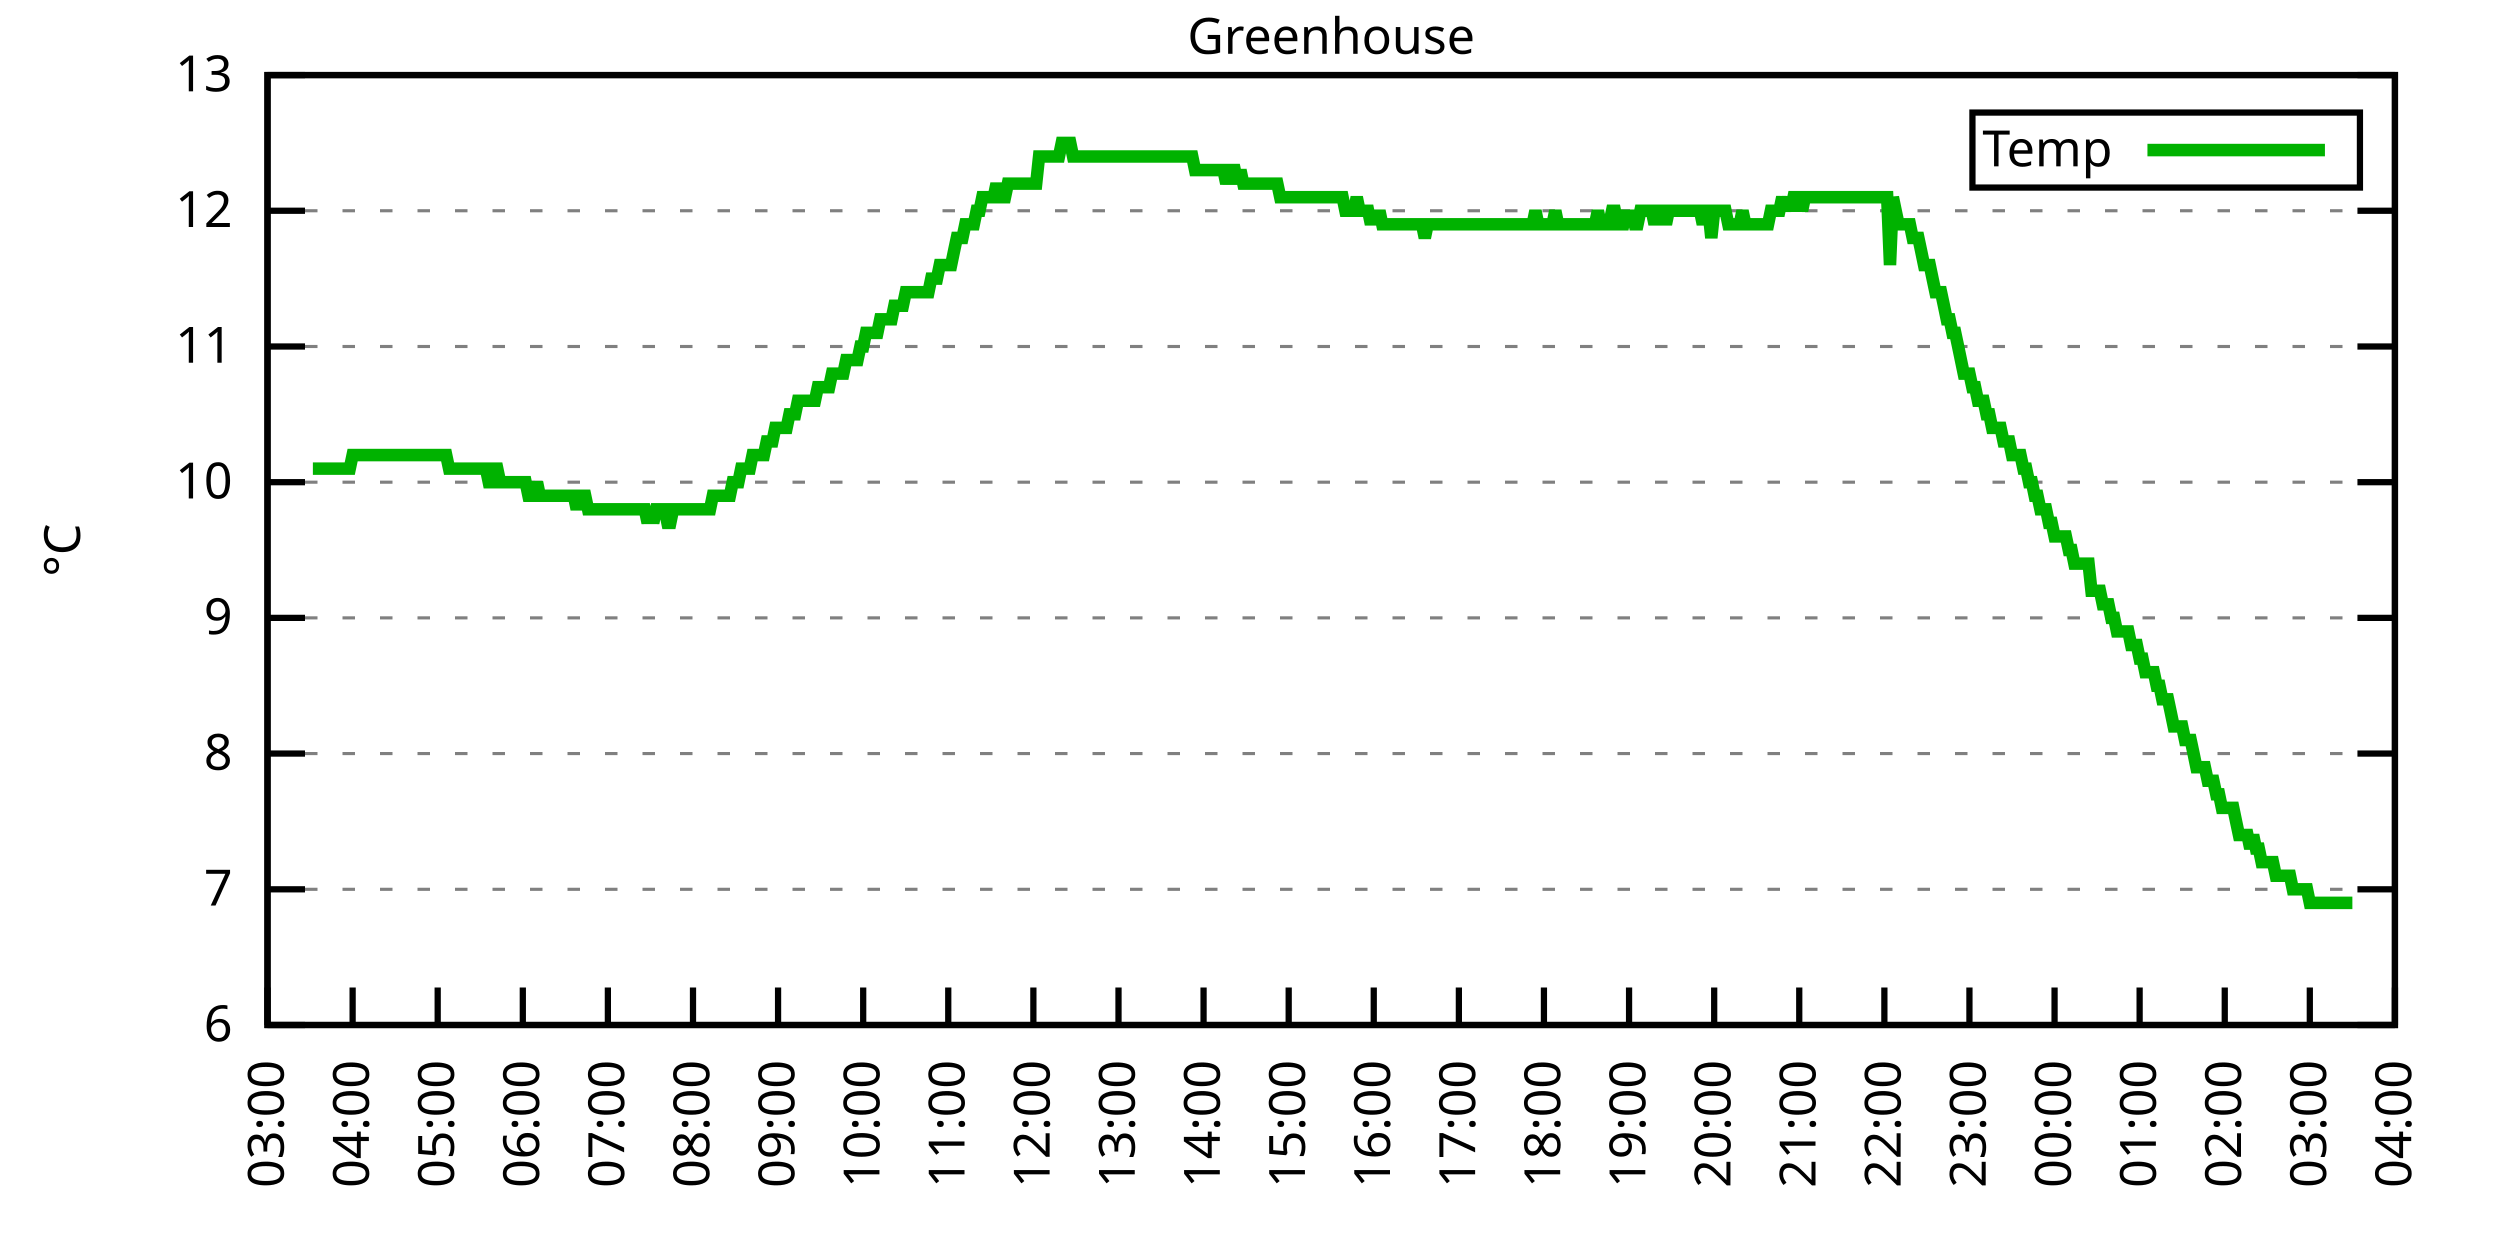
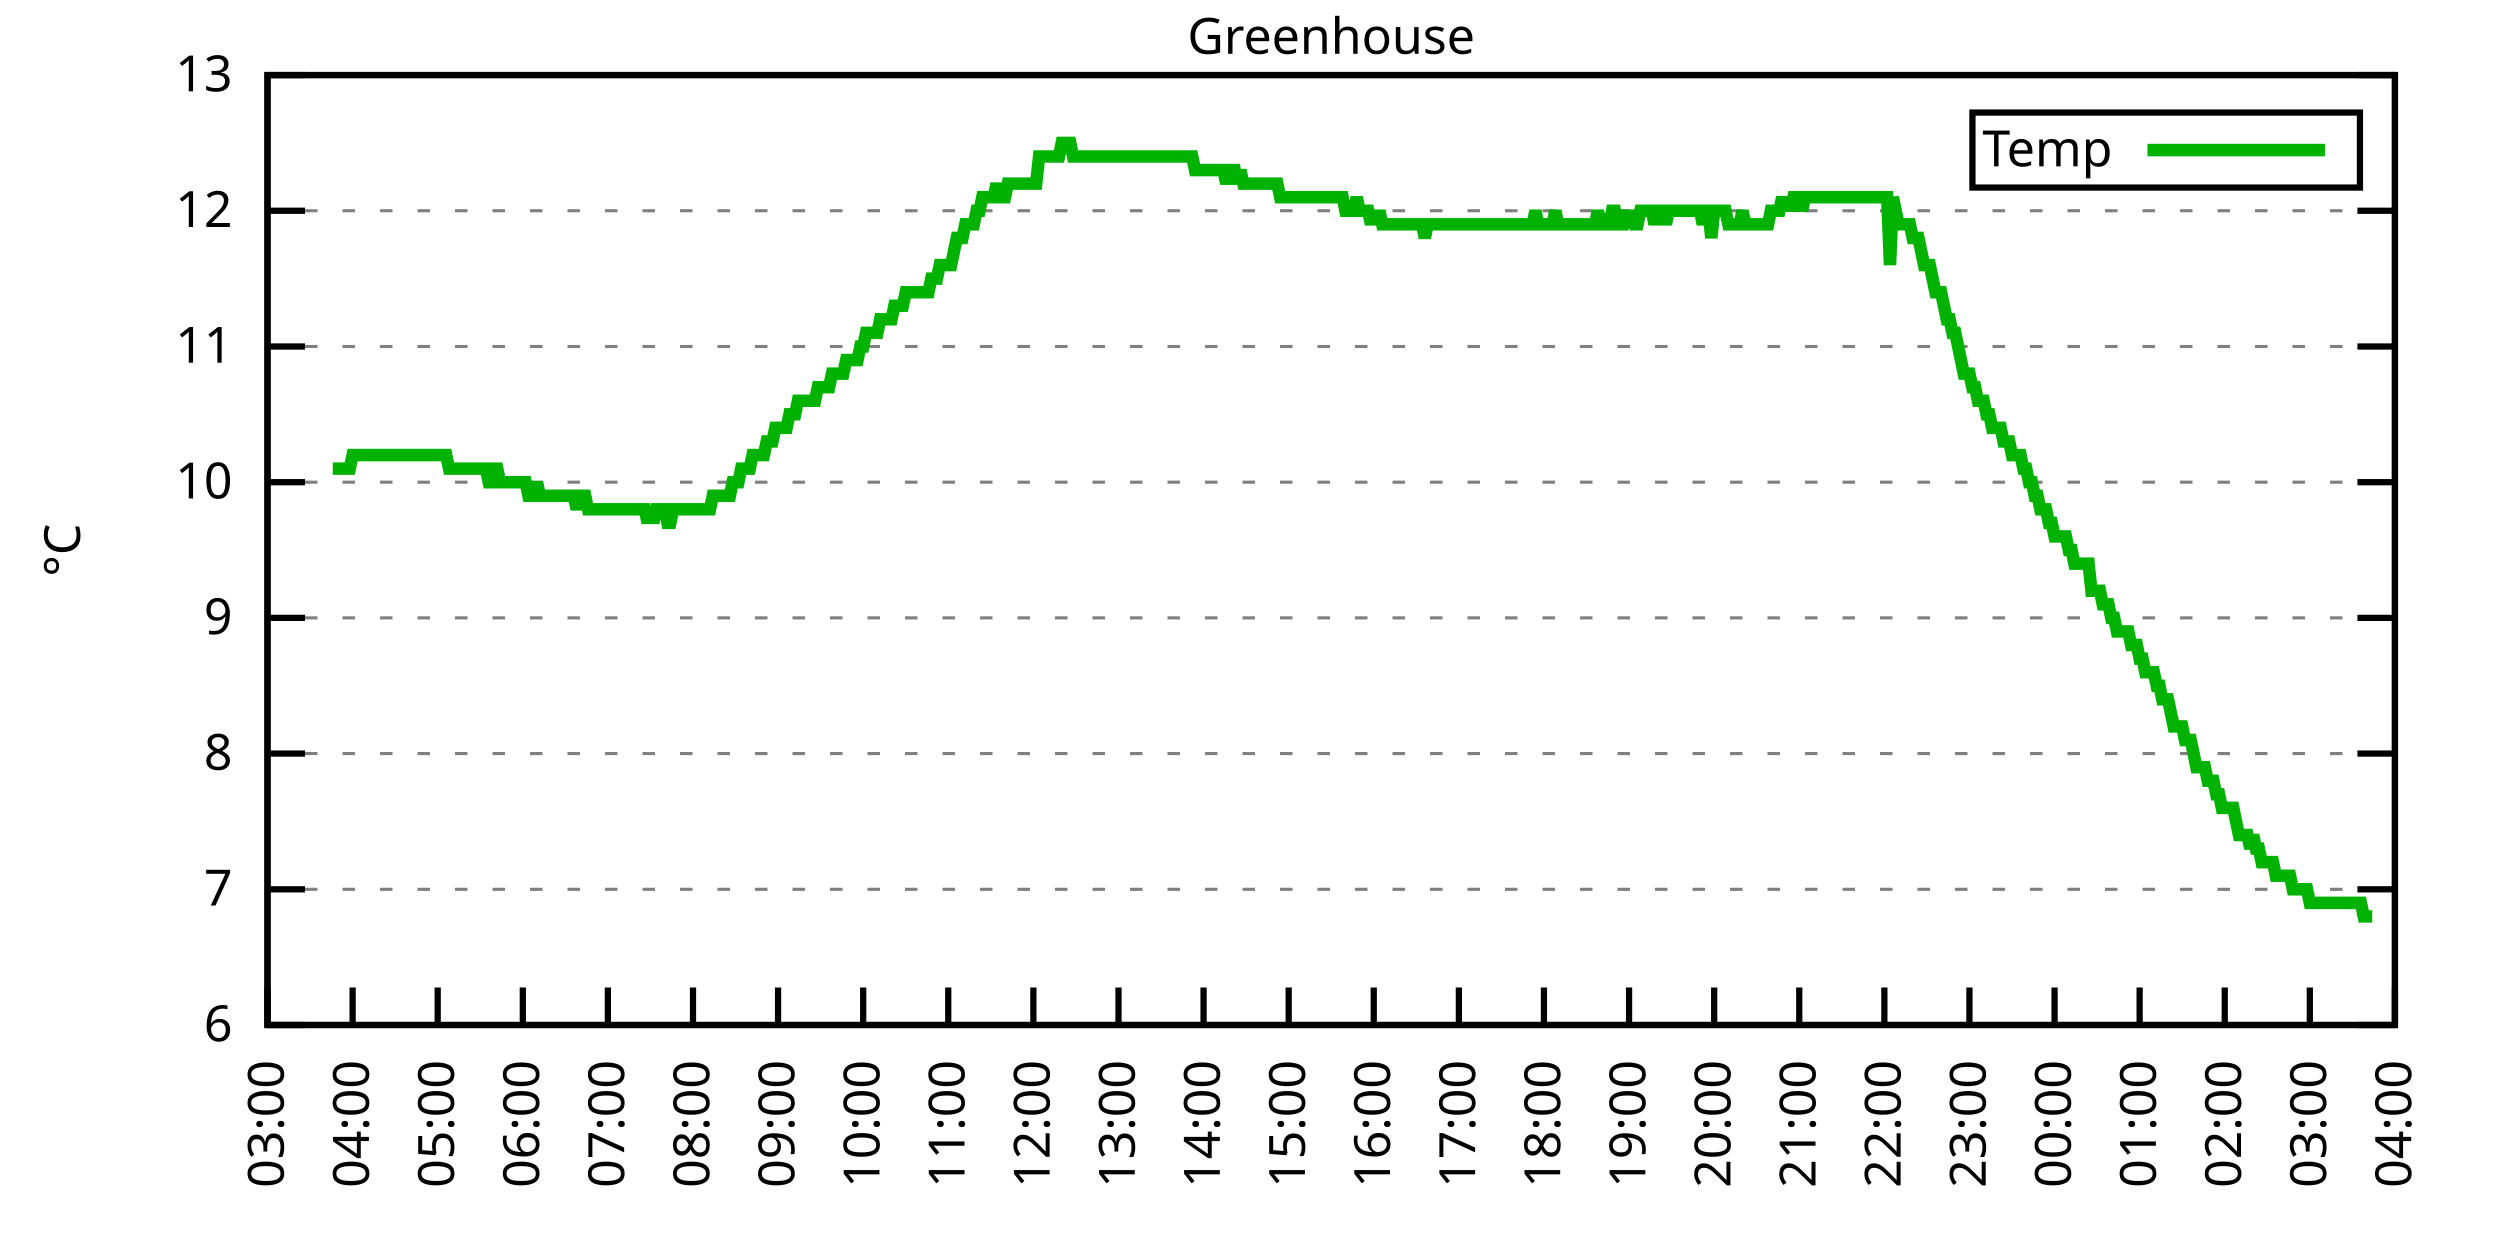
<svg xmlns="http://www.w3.org/2000/svg" xmlns:xlink="http://www.w3.org/1999/xlink" width="400" height="200" viewBox="0 0 400 200">
  <g id="gnuplot_canvas">
    <rect x="0" y="0" width="400" height="200" fill="none" />
    <defs>
      <circle id="gpDot" r="0.5" stroke-width="0.5" stroke="currentColor" />
      <path id="gpPt0" stroke-width="0.333" stroke="currentColor" d="M-1,0 h2 M0,-1 v2" />
      <path id="gpPt1" stroke-width="0.333" stroke="currentColor" d="M-1,-1 L1,1 M1,-1 L-1,1" />
      <path id="gpPt2" stroke-width="0.333" stroke="currentColor" d="M-1,0 L1,0 M0,-1 L0,1 M-1,-1 L1,1 M-1,1 L1,-1" />
      <rect id="gpPt3" stroke-width="0.333" stroke="currentColor" x="-1" y="-1" width="2" height="2" />
      <rect id="gpPt4" stroke-width="0.333" stroke="currentColor" fill="currentColor" x="-1" y="-1" width="2" height="2" />
      <circle id="gpPt5" stroke-width="0.333" stroke="currentColor" cx="0" cy="0" r="1" />
      <use xlink:href="#gpPt5" id="gpPt6" fill="currentColor" stroke="none" />
      <path id="gpPt7" stroke-width="0.333" stroke="currentColor" d="M0,-1.33 L-1.33,0.67 L1.33,0.67 z" />
      <use xlink:href="#gpPt7" id="gpPt8" fill="currentColor" stroke="none" />
      <use xlink:href="#gpPt7" id="gpPt9" stroke="currentColor" transform="rotate(180)" />
      <use xlink:href="#gpPt9" id="gpPt10" fill="currentColor" stroke="none" />
      <use xlink:href="#gpPt3" id="gpPt11" stroke="currentColor" transform="rotate(45)" />
      <use xlink:href="#gpPt11" id="gpPt12" fill="currentColor" stroke="none" />
      <path id="gpPt13" stroke-width="0.333" stroke="currentColor" d="M0,1.330 L1.265,0.411 L0.782,-1.067 L-0.782,-1.076 L-1.265,0.411 z" />
      <use xlink:href="#gpPt13" id="gpPt14" fill="currentColor" stroke="none" />
      <filter id="textbox" filterUnits="objectBoundingBox" x="0" y="0" height="1" width="1">
        <feFlood flood-color="white" flood-opacity="1" result="bgnd" />
        <feComposite in="SourceGraphic" in2="bgnd" operator="atop" />
      </filter>
      <filter id="greybox" filterUnits="objectBoundingBox" x="0" y="0" height="1" width="1">
        <feFlood flood-color="lightgrey" flood-opacity="1" result="grey" />
        <feComposite in="SourceGraphic" in2="grey" operator="atop" />
      </filter>
    </defs>
    <g fill="none" color="white" stroke="currentColor" stroke-width="1.00" stroke-linecap="butt" stroke-linejoin="miter">
</g>
    <g fill="none" color="black" stroke="currentColor" stroke-width="1.00" stroke-linecap="butt" stroke-linejoin="miter">
      <g stroke="none" shape-rendering="crispEdges">
        <polygon fill="rgb(255, 255, 255)" points="42.80,164.00 383.18,164.00 383.18,12.02 42.80,12.02 " />
      </g>
    </g>
    <g fill="none" color="black" stroke="currentColor" stroke-width="1.00" stroke-linecap="butt" stroke-linejoin="miter">
</g>
    <g fill="none" color="black" stroke="black" stroke-width="0.50" stroke-linecap="butt" stroke-linejoin="miter">
</g>
    <g fill="none" color="gray" stroke="currentColor" stroke-width="0.50" stroke-linecap="butt" stroke-linejoin="miter">
      <path stroke="gray" stroke-dasharray="2,4" class="gridline" d="M42.80,164.00 L383.19,164.00  " />
    </g>
    <g fill="none" color="gray" stroke="gray" stroke-width="1.00" stroke-linecap="butt" stroke-linejoin="miter">
</g>
    <g fill="none" color="black" stroke="currentColor" stroke-width="1.00" stroke-linecap="butt" stroke-linejoin="miter">
      <path stroke="black" d="M42.80,164.00 L48.80,164.00 M383.19,164.00 L377.19,164.00  " />
      <g transform="translate(37.20,166.60)" stroke="none" fill="black" font-family="Sans" font-size="8.00" text-anchor="end">
        <text>
          <tspan font-family="Sans"> 6</tspan>
        </text>
      </g>
    </g>
    <g fill="none" color="black" stroke="currentColor" stroke-width="1.00" stroke-linecap="butt" stroke-linejoin="miter">
</g>
    <g fill="none" color="black" stroke="black" stroke-width="0.50" stroke-linecap="butt" stroke-linejoin="miter">
</g>
    <g fill="none" color="gray" stroke="currentColor" stroke-width="0.50" stroke-linecap="butt" stroke-linejoin="miter">
      <path stroke="gray" stroke-dasharray="2,4" class="gridline" d="M42.80,142.29 L383.19,142.29  " />
    </g>
    <g fill="none" color="gray" stroke="gray" stroke-width="1.00" stroke-linecap="butt" stroke-linejoin="miter">
</g>
    <g fill="none" color="black" stroke="currentColor" stroke-width="1.00" stroke-linecap="butt" stroke-linejoin="miter">
      <path stroke="black" d="M42.80,142.29 L48.80,142.29 M383.19,142.29 L377.19,142.29  " />
      <g transform="translate(37.20,144.89)" stroke="none" fill="black" font-family="Sans" font-size="8.00" text-anchor="end">
        <text>
          <tspan font-family="Sans"> 7</tspan>
        </text>
      </g>
    </g>
    <g fill="none" color="black" stroke="currentColor" stroke-width="1.00" stroke-linecap="butt" stroke-linejoin="miter">
</g>
    <g fill="none" color="black" stroke="black" stroke-width="0.50" stroke-linecap="butt" stroke-linejoin="miter">
</g>
    <g fill="none" color="gray" stroke="currentColor" stroke-width="0.50" stroke-linecap="butt" stroke-linejoin="miter">
      <path stroke="gray" stroke-dasharray="2,4" class="gridline" d="M42.80,120.57 L383.19,120.57  " />
    </g>
    <g fill="none" color="gray" stroke="gray" stroke-width="1.00" stroke-linecap="butt" stroke-linejoin="miter">
</g>
    <g fill="none" color="black" stroke="currentColor" stroke-width="1.00" stroke-linecap="butt" stroke-linejoin="miter">
      <path stroke="black" d="M42.80,120.57 L48.80,120.57 M383.19,120.57 L377.19,120.57  " />
      <g transform="translate(37.20,123.17)" stroke="none" fill="black" font-family="Sans" font-size="8.00" text-anchor="end">
        <text>
          <tspan font-family="Sans"> 8</tspan>
        </text>
      </g>
    </g>
    <g fill="none" color="black" stroke="currentColor" stroke-width="1.00" stroke-linecap="butt" stroke-linejoin="miter">
</g>
    <g fill="none" color="black" stroke="black" stroke-width="0.50" stroke-linecap="butt" stroke-linejoin="miter">
</g>
    <g fill="none" color="gray" stroke="currentColor" stroke-width="0.50" stroke-linecap="butt" stroke-linejoin="miter">
      <path stroke="gray" stroke-dasharray="2,4" class="gridline" d="M42.80,98.86 L383.19,98.86  " />
    </g>
    <g fill="none" color="gray" stroke="gray" stroke-width="1.00" stroke-linecap="butt" stroke-linejoin="miter">
</g>
    <g fill="none" color="black" stroke="currentColor" stroke-width="1.00" stroke-linecap="butt" stroke-linejoin="miter">
      <path stroke="black" d="M42.80,98.86 L48.80,98.86 M383.19,98.86 L377.19,98.86  " />
      <g transform="translate(37.20,101.46)" stroke="none" fill="black" font-family="Sans" font-size="8.00" text-anchor="end">
        <text>
          <tspan font-family="Sans"> 9</tspan>
        </text>
      </g>
    </g>
    <g fill="none" color="black" stroke="currentColor" stroke-width="1.00" stroke-linecap="butt" stroke-linejoin="miter">
</g>
    <g fill="none" color="black" stroke="black" stroke-width="0.50" stroke-linecap="butt" stroke-linejoin="miter">
</g>
    <g fill="none" color="gray" stroke="currentColor" stroke-width="0.50" stroke-linecap="butt" stroke-linejoin="miter">
      <path stroke="gray" stroke-dasharray="2,4" class="gridline" d="M42.80,77.15 L383.19,77.15  " />
    </g>
    <g fill="none" color="gray" stroke="gray" stroke-width="1.00" stroke-linecap="butt" stroke-linejoin="miter">
</g>
    <g fill="none" color="black" stroke="currentColor" stroke-width="1.00" stroke-linecap="butt" stroke-linejoin="miter">
      <path stroke="black" d="M42.80,77.15 L48.80,77.15 M383.19,77.15 L377.19,77.15  " />
      <g transform="translate(37.20,79.75)" stroke="none" fill="black" font-family="Sans" font-size="8.00" text-anchor="end">
        <text>
          <tspan font-family="Sans"> 10</tspan>
        </text>
      </g>
    </g>
    <g fill="none" color="black" stroke="currentColor" stroke-width="1.00" stroke-linecap="butt" stroke-linejoin="miter">
</g>
    <g fill="none" color="black" stroke="black" stroke-width="0.50" stroke-linecap="butt" stroke-linejoin="miter">
</g>
    <g fill="none" color="gray" stroke="currentColor" stroke-width="0.50" stroke-linecap="butt" stroke-linejoin="miter">
      <path stroke="gray" stroke-dasharray="2,4" class="gridline" d="M42.80,55.44 L383.19,55.44  " />
    </g>
    <g fill="none" color="gray" stroke="gray" stroke-width="1.00" stroke-linecap="butt" stroke-linejoin="miter">
</g>
    <g fill="none" color="black" stroke="currentColor" stroke-width="1.00" stroke-linecap="butt" stroke-linejoin="miter">
      <path stroke="black" d="M42.80,55.44 L48.80,55.44 M383.19,55.44 L377.19,55.44  " />
      <g transform="translate(37.20,58.04)" stroke="none" fill="black" font-family="Sans" font-size="8.00" text-anchor="end">
        <text>
          <tspan font-family="Sans"> 11</tspan>
        </text>
      </g>
    </g>
    <g fill="none" color="black" stroke="currentColor" stroke-width="1.00" stroke-linecap="butt" stroke-linejoin="miter">
</g>
    <g fill="none" color="black" stroke="black" stroke-width="0.50" stroke-linecap="butt" stroke-linejoin="miter">
</g>
    <g fill="none" color="gray" stroke="currentColor" stroke-width="0.50" stroke-linecap="butt" stroke-linejoin="miter">
      <path stroke="gray" stroke-dasharray="2,4" class="gridline" d="M42.80,33.72 L383.19,33.72  " />
    </g>
    <g fill="none" color="gray" stroke="gray" stroke-width="1.00" stroke-linecap="butt" stroke-linejoin="miter">
</g>
    <g fill="none" color="black" stroke="currentColor" stroke-width="1.00" stroke-linecap="butt" stroke-linejoin="miter">
      <path stroke="black" d="M42.80,33.72 L48.80,33.72 M383.19,33.72 L377.19,33.72  " />
      <g transform="translate(37.20,36.32)" stroke="none" fill="black" font-family="Sans" font-size="8.00" text-anchor="end">
        <text>
          <tspan font-family="Sans"> 12</tspan>
        </text>
      </g>
    </g>
    <g fill="none" color="black" stroke="currentColor" stroke-width="1.00" stroke-linecap="butt" stroke-linejoin="miter">
</g>
    <g fill="none" color="black" stroke="black" stroke-width="0.50" stroke-linecap="butt" stroke-linejoin="miter">
</g>
    <g fill="none" color="gray" stroke="currentColor" stroke-width="0.50" stroke-linecap="butt" stroke-linejoin="miter">
      <path stroke="gray" stroke-dasharray="2,4" class="gridline" d="M42.80,12.01 L383.19,12.01  " />
    </g>
    <g fill="none" color="gray" stroke="gray" stroke-width="1.00" stroke-linecap="butt" stroke-linejoin="miter">
</g>
    <g fill="none" color="black" stroke="currentColor" stroke-width="1.00" stroke-linecap="butt" stroke-linejoin="miter">
      <path stroke="black" d="M42.80,12.01 L48.80,12.01 M383.19,12.01 L377.19,12.01  " />
      <g transform="translate(37.20,14.61)" stroke="none" fill="black" font-family="Sans" font-size="8.00" text-anchor="end">
        <text>
          <tspan font-family="Sans"> 13</tspan>
        </text>
      </g>
    </g>
    <g fill="none" color="black" stroke="currentColor" stroke-width="1.00" stroke-linecap="butt" stroke-linejoin="miter">
      <path stroke="black" d="M42.80,164.00 L42.80,158.00  " />
      <g transform="translate(45.40,169.60) rotate(270.00)" stroke="none" fill="black" font-family="Sans" font-size="8.00" text-anchor="end">
        <text>
          <tspan font-family="Sans">03:00</tspan>
        </text>
      </g>
    </g>
    <g fill="none" color="black" stroke="currentColor" stroke-width="1.00" stroke-linecap="butt" stroke-linejoin="miter">
      <path stroke="black" d="M56.42,164.00 L56.42,158.00  " />
      <g transform="translate(59.02,169.60) rotate(270.00)" stroke="none" fill="black" font-family="Sans" font-size="8.00" text-anchor="end">
        <text>
          <tspan font-family="Sans">04:00</tspan>
        </text>
      </g>
    </g>
    <g fill="none" color="black" stroke="currentColor" stroke-width="1.00" stroke-linecap="butt" stroke-linejoin="miter">
      <path stroke="black" d="M70.03,164.00 L70.03,158.00  " />
      <g transform="translate(72.63,169.60) rotate(270.00)" stroke="none" fill="black" font-family="Sans" font-size="8.00" text-anchor="end">
        <text>
          <tspan font-family="Sans">05:00</tspan>
        </text>
      </g>
    </g>
    <g fill="none" color="black" stroke="currentColor" stroke-width="1.00" stroke-linecap="butt" stroke-linejoin="miter">
      <path stroke="black" d="M83.65,164.00 L83.65,158.00  " />
      <g transform="translate(86.25,169.60) rotate(270.00)" stroke="none" fill="black" font-family="Sans" font-size="8.00" text-anchor="end">
        <text>
          <tspan font-family="Sans">06:00</tspan>
        </text>
      </g>
    </g>
    <g fill="none" color="black" stroke="currentColor" stroke-width="1.00" stroke-linecap="butt" stroke-linejoin="miter">
      <path stroke="black" d="M97.26,164.00 L97.26,158.00  " />
      <g transform="translate(99.86,169.60) rotate(270.00)" stroke="none" fill="black" font-family="Sans" font-size="8.00" text-anchor="end">
        <text>
          <tspan font-family="Sans">07:00</tspan>
        </text>
      </g>
    </g>
    <g fill="none" color="black" stroke="currentColor" stroke-width="1.00" stroke-linecap="butt" stroke-linejoin="miter">
      <path stroke="black" d="M110.88,164.00 L110.88,158.00  " />
      <g transform="translate(113.48,169.60) rotate(270.00)" stroke="none" fill="black" font-family="Sans" font-size="8.00" text-anchor="end">
        <text>
          <tspan font-family="Sans">08:00</tspan>
        </text>
      </g>
    </g>
    <g fill="none" color="black" stroke="currentColor" stroke-width="1.00" stroke-linecap="butt" stroke-linejoin="miter">
      <path stroke="black" d="M124.49,164.00 L124.49,158.00  " />
      <g transform="translate(127.09,169.60) rotate(270.00)" stroke="none" fill="black" font-family="Sans" font-size="8.00" text-anchor="end">
        <text>
          <tspan font-family="Sans">09:00</tspan>
        </text>
      </g>
    </g>
    <g fill="none" color="black" stroke="currentColor" stroke-width="1.00" stroke-linecap="butt" stroke-linejoin="miter">
      <path stroke="black" d="M138.11,164.00 L138.11,158.00  " />
      <g transform="translate(140.71,169.60) rotate(270.00)" stroke="none" fill="black" font-family="Sans" font-size="8.00" text-anchor="end">
        <text>
          <tspan font-family="Sans">10:00</tspan>
        </text>
      </g>
    </g>
    <g fill="none" color="black" stroke="currentColor" stroke-width="1.00" stroke-linecap="butt" stroke-linejoin="miter">
      <path stroke="black" d="M151.72,164.00 L151.72,158.00  " />
      <g transform="translate(154.32,169.60) rotate(270.00)" stroke="none" fill="black" font-family="Sans" font-size="8.00" text-anchor="end">
        <text>
          <tspan font-family="Sans">11:00</tspan>
        </text>
      </g>
    </g>
    <g fill="none" color="black" stroke="currentColor" stroke-width="1.00" stroke-linecap="butt" stroke-linejoin="miter">
      <path stroke="black" d="M165.34,164.00 L165.34,158.00  " />
      <g transform="translate(167.94,169.60) rotate(270.00)" stroke="none" fill="black" font-family="Sans" font-size="8.00" text-anchor="end">
        <text>
          <tspan font-family="Sans">12:00</tspan>
        </text>
      </g>
    </g>
    <g fill="none" color="black" stroke="currentColor" stroke-width="1.00" stroke-linecap="butt" stroke-linejoin="miter">
      <path stroke="black" d="M178.96,164.00 L178.96,158.00  " />
      <g transform="translate(181.56,169.60) rotate(270.00)" stroke="none" fill="black" font-family="Sans" font-size="8.00" text-anchor="end">
        <text>
          <tspan font-family="Sans">13:00</tspan>
        </text>
      </g>
    </g>
    <g fill="none" color="black" stroke="currentColor" stroke-width="1.00" stroke-linecap="butt" stroke-linejoin="miter">
      <path stroke="black" d="M192.57,164.00 L192.57,158.00  " />
      <g transform="translate(195.17,169.60) rotate(270.00)" stroke="none" fill="black" font-family="Sans" font-size="8.00" text-anchor="end">
        <text>
          <tspan font-family="Sans">14:00</tspan>
        </text>
      </g>
    </g>
    <g fill="none" color="black" stroke="currentColor" stroke-width="1.00" stroke-linecap="butt" stroke-linejoin="miter">
      <path stroke="black" d="M206.19,164.00 L206.19,158.00  " />
      <g transform="translate(208.79,169.60) rotate(270.00)" stroke="none" fill="black" font-family="Sans" font-size="8.00" text-anchor="end">
        <text>
          <tspan font-family="Sans">15:00</tspan>
        </text>
      </g>
    </g>
    <g fill="none" color="black" stroke="currentColor" stroke-width="1.00" stroke-linecap="butt" stroke-linejoin="miter">
      <path stroke="black" d="M219.80,164.00 L219.80,158.00  " />
      <g transform="translate(222.40,169.60) rotate(270.00)" stroke="none" fill="black" font-family="Sans" font-size="8.00" text-anchor="end">
        <text>
          <tspan font-family="Sans">16:00</tspan>
        </text>
      </g>
    </g>
    <g fill="none" color="black" stroke="currentColor" stroke-width="1.00" stroke-linecap="butt" stroke-linejoin="miter">
      <path stroke="black" d="M233.42,164.00 L233.42,158.00  " />
      <g transform="translate(236.02,169.60) rotate(270.00)" stroke="none" fill="black" font-family="Sans" font-size="8.00" text-anchor="end">
        <text>
          <tspan font-family="Sans">17:00</tspan>
        </text>
      </g>
    </g>
    <g fill="none" color="black" stroke="currentColor" stroke-width="1.00" stroke-linecap="butt" stroke-linejoin="miter">
      <path stroke="black" d="M247.03,164.00 L247.03,158.00  " />
      <g transform="translate(249.63,169.60) rotate(270.00)" stroke="none" fill="black" font-family="Sans" font-size="8.00" text-anchor="end">
        <text>
          <tspan font-family="Sans">18:00</tspan>
        </text>
      </g>
    </g>
    <g fill="none" color="black" stroke="currentColor" stroke-width="1.00" stroke-linecap="butt" stroke-linejoin="miter">
      <path stroke="black" d="M260.65,164.00 L260.65,158.00  " />
      <g transform="translate(263.25,169.60) rotate(270.00)" stroke="none" fill="black" font-family="Sans" font-size="8.00" text-anchor="end">
        <text>
          <tspan font-family="Sans">19:00</tspan>
        </text>
      </g>
    </g>
    <g fill="none" color="black" stroke="currentColor" stroke-width="1.00" stroke-linecap="butt" stroke-linejoin="miter">
      <path stroke="black" d="M274.27,164.00 L274.27,158.00  " />
      <g transform="translate(276.87,169.60) rotate(270.00)" stroke="none" fill="black" font-family="Sans" font-size="8.00" text-anchor="end">
        <text>
          <tspan font-family="Sans">20:00</tspan>
        </text>
      </g>
    </g>
    <g fill="none" color="black" stroke="currentColor" stroke-width="1.00" stroke-linecap="butt" stroke-linejoin="miter">
      <path stroke="black" d="M287.88,164.00 L287.88,158.00  " />
      <g transform="translate(290.48,169.60) rotate(270.00)" stroke="none" fill="black" font-family="Sans" font-size="8.00" text-anchor="end">
        <text>
          <tspan font-family="Sans">21:00</tspan>
        </text>
      </g>
    </g>
    <g fill="none" color="black" stroke="currentColor" stroke-width="1.00" stroke-linecap="butt" stroke-linejoin="miter">
      <path stroke="black" d="M301.50,164.00 L301.50,158.00  " />
      <g transform="translate(304.10,169.60) rotate(270.00)" stroke="none" fill="black" font-family="Sans" font-size="8.00" text-anchor="end">
        <text>
          <tspan font-family="Sans">22:00</tspan>
        </text>
      </g>
    </g>
    <g fill="none" color="black" stroke="currentColor" stroke-width="1.00" stroke-linecap="butt" stroke-linejoin="miter">
      <path stroke="black" d="M315.11,164.00 L315.11,158.00  " />
      <g transform="translate(317.71,169.60) rotate(270.00)" stroke="none" fill="black" font-family="Sans" font-size="8.00" text-anchor="end">
        <text>
          <tspan font-family="Sans">23:00</tspan>
        </text>
      </g>
    </g>
    <g fill="none" color="black" stroke="currentColor" stroke-width="1.00" stroke-linecap="butt" stroke-linejoin="miter">
      <path stroke="black" d="M328.73,164.00 L328.73,158.00  " />
      <g transform="translate(331.33,169.60) rotate(270.00)" stroke="none" fill="black" font-family="Sans" font-size="8.00" text-anchor="end">
        <text>
          <tspan font-family="Sans">00:00</tspan>
        </text>
      </g>
    </g>
    <g fill="none" color="black" stroke="currentColor" stroke-width="1.00" stroke-linecap="butt" stroke-linejoin="miter">
      <path stroke="black" d="M342.34,164.00 L342.34,158.00  " />
      <g transform="translate(344.94,169.60) rotate(270.00)" stroke="none" fill="black" font-family="Sans" font-size="8.00" text-anchor="end">
        <text>
          <tspan font-family="Sans">01:00</tspan>
        </text>
      </g>
    </g>
    <g fill="none" color="black" stroke="currentColor" stroke-width="1.00" stroke-linecap="butt" stroke-linejoin="miter">
      <path stroke="black" d="M355.96,164.00 L355.96,158.00  " />
      <g transform="translate(358.56,169.60) rotate(270.00)" stroke="none" fill="black" font-family="Sans" font-size="8.00" text-anchor="end">
        <text>
          <tspan font-family="Sans">02:00</tspan>
        </text>
      </g>
    </g>
    <g fill="none" color="black" stroke="currentColor" stroke-width="1.00" stroke-linecap="butt" stroke-linejoin="miter">
      <path stroke="black" d="M369.57,164.00 L369.57,158.00  " />
      <g transform="translate(372.17,169.60) rotate(270.00)" stroke="none" fill="black" font-family="Sans" font-size="8.00" text-anchor="end">
        <text>
          <tspan font-family="Sans">03:00</tspan>
        </text>
      </g>
    </g>
    <g fill="none" color="black" stroke="currentColor" stroke-width="1.00" stroke-linecap="butt" stroke-linejoin="miter">
      <path stroke="black" d="M383.19,164.00 L383.19,158.00  " />
      <g transform="translate(385.79,169.60) rotate(270.00)" stroke="none" fill="black" font-family="Sans" font-size="8.00" text-anchor="end">
        <text>
          <tspan font-family="Sans">04:00</tspan>
        </text>
      </g>
    </g>
    <g fill="none" color="black" stroke="currentColor" stroke-width="1.00" stroke-linecap="butt" stroke-linejoin="miter">
</g>
    <g fill="none" color="black" stroke="currentColor" stroke-width="1.00" stroke-linecap="butt" stroke-linejoin="miter">
      <path stroke="black" d="M42.80,12.01 L42.80,164.00 L383.19,164.00 L383.19,12.01 L42.80,12.01 Z  " />
    </g>
    <g fill="none" color="black" stroke="currentColor" stroke-width="1.00" stroke-linecap="butt" stroke-linejoin="miter">
</g>
    <g fill="none" color="black" stroke="currentColor" stroke-width="1.00" stroke-linecap="butt" stroke-linejoin="miter">
      <path stroke="black" d="M315.59,30.01 L315.59,18.01 L377.59,18.01 L377.59,30.01 L315.59,30.01 Z  " />
    </g>
    <g id="Greenhouse_plot_1">
      <g fill="none" color="white" stroke="black" stroke-width="2.00" stroke-linecap="butt" stroke-linejoin="miter">
</g>
      <g fill="none" color="black" stroke="currentColor" stroke-width="2.00" stroke-linecap="butt" stroke-linejoin="miter">
        <g transform="translate(337.99,26.61)" stroke="none" fill="black" font-family="Sans" font-size="8.00" text-anchor="end">
          <text>
            <tspan font-family="Sans">Temp</tspan>
          </text>
        </g>
      </g>
      <g fill="none" color="black" stroke="currentColor" stroke-width="2.00" stroke-linecap="butt" stroke-linejoin="miter">
-         <path stroke="rgb(  0, 178,   0)" d="M343.59,24.01 L371.99,24.01 M50.06,74.98 L50.52,74.98 L50.97,74.98 L51.42,74.98 L51.88,74.98 L52.33,74.98   L52.78,74.98 L53.24,74.98 L53.69,74.98 L54.15,74.98 L54.60,74.98 L55.05,74.98 L55.51,74.98 L55.96,74.98   L56.42,72.81 L56.87,72.81 L57.32,72.81 L57.78,72.81 L58.23,72.81 L58.68,72.81 L59.14,72.81 L59.59,72.81   L60.05,72.81 L60.50,72.81 L60.95,72.81 L61.41,72.81 L61.86,72.81 L62.32,72.81 L62.77,72.81 L63.22,72.81   L63.68,72.81 L64.13,72.81 L64.58,72.81 L65.04,72.81 L65.49,72.81 L65.95,72.81 L66.40,72.81 L66.85,72.81   L67.31,72.81 L67.76,72.81 L68.22,72.81 L68.67,72.81 L69.12,72.81 L69.58,72.81 L70.03,72.81 L70.49,72.81   L70.94,72.81 L71.39,72.81 L71.85,74.98 L72.30,74.98 L72.75,74.98 L73.21,74.98 L73.66,74.98 L74.12,74.98   L74.57,74.98 L75.02,74.98 L75.48,74.98 L75.93,74.98 L76.39,74.98 L76.84,74.98 L77.29,74.98 L77.75,74.98   L78.20,77.15 L78.65,77.15 L79.11,74.98 L79.56,74.98 L80.02,77.15 L80.47,77.15 L80.92,77.15 L81.38,77.15   L81.83,77.15 L82.29,77.15 L82.74,77.15 L83.19,77.15 L83.65,77.15 L84.10,77.15 L84.55,79.32 L85.01,79.32   L85.46,79.32 L85.92,77.15 L86.37,79.32 L86.82,79.32 L87.28,79.32 L87.73,79.32 L88.19,79.32 L88.64,79.32   L89.09,79.32 L89.55,79.32 L90.00,79.32 L90.45,79.32 L90.91,79.32 L91.36,79.32 L91.82,79.32 L92.27,81.49   L92.72,79.32 L93.18,79.32 L93.63,79.32 L94.09,81.49 L94.54,81.49 L94.99,81.49 L95.45,81.49 L95.90,81.49   L96.35,81.49 L96.81,81.49 L97.26,81.49 L97.72,81.49 L98.17,81.49 L98.62,81.49 L99.08,81.49 L99.53,81.49   L99.99,81.49 L100.44,81.49 L100.89,81.49 L101.35,81.49 L101.80,81.49 L102.25,81.49 L102.71,81.49 L103.16,81.49   L103.62,83.66 L104.07,81.49 L104.52,83.66 L104.98,81.49 L105.43,81.49 L105.89,81.49 L106.34,81.49 L106.79,83.66   L107.25,83.66 L107.70,81.49 L108.15,81.49 L108.61,81.49 L109.06,81.49 L109.52,81.49 L109.97,81.49 L110.42,81.49   L110.88,81.49 L111.33,81.49 L111.79,81.49 L112.24,81.49 L112.69,81.49 L113.15,81.49 L113.60,81.49 L114.05,79.32   L114.51,79.32 L114.96,79.32 L115.42,79.32 L115.87,79.32 L116.32,79.32 L116.78,79.32 L117.23,77.15 L117.69,77.15   L118.14,77.15 L118.59,74.98 L119.05,74.98 L119.50,74.98 L119.96,74.98 L120.41,72.81 L120.86,72.81 L121.32,72.81   L121.77,72.81 L122.22,72.81 L122.68,70.63 L123.13,70.63 L123.59,70.63 L124.04,68.46 L124.49,68.46 L124.95,68.46   L125.40,68.46 L125.86,68.46 L126.31,66.29 L126.76,66.29 L127.22,66.29 L127.67,64.12 L128.12,64.12 L128.58,64.12   L129.03,64.12 L129.49,64.12 L129.94,64.12 L130.39,64.12 L130.85,61.95 L131.30,61.95 L131.76,61.95 L132.21,61.95   L132.66,61.95 L133.12,59.78 L133.57,59.78 L134.02,59.78 L134.48,59.78 L134.93,59.78 L135.39,57.61 L135.84,57.61   L136.29,57.61 L136.75,57.61 L137.20,57.61 L137.66,55.44 L138.11,55.44 L138.56,53.26 L139.02,53.26 L139.47,53.26   L139.92,53.26 L140.38,53.26 L140.83,51.09 L141.29,51.09 L141.74,51.09 L142.19,51.09 L142.65,51.09 L143.10,48.92   L143.56,48.92 L144.01,48.92 L144.46,48.92 L144.92,46.75 L145.37,46.75 L145.82,46.75 L146.28,46.75 L146.73,46.75   L147.19,46.75 L147.64,46.75 L148.09,46.75 L148.55,46.75 L149.00,44.58 L149.46,44.58 L149.91,44.58 L150.36,42.41   L150.82,42.41 L151.27,42.41 L151.72,42.41 L152.18,42.41 L152.63,40.24 L153.09,38.07 L153.54,38.07 L153.99,38.07   L154.45,35.89 L154.90,35.89 L155.36,35.89 L155.81,35.89 L156.26,33.72 L156.72,33.72 L157.17,31.55 L157.62,31.55   L158.08,31.55 L158.53,31.55 L158.99,31.55 L159.44,29.38 L159.89,31.55 L160.35,31.55 L160.80,31.55 L161.26,29.38   L161.71,29.38 L162.16,29.38 L162.62,29.38 L163.07,29.38 L163.52,29.38 L163.98,29.38 L164.43,29.38 L164.89,29.38   L165.34,29.38 L165.79,29.38 L166.25,25.04 L166.70,25.04 L167.16,25.04 L167.61,25.04 L168.06,25.04 L168.52,25.04   L168.97,25.04 L169.43,25.04 L169.88,22.87 L170.33,22.87 L170.79,22.87 L171.24,22.87 L171.69,25.04 L172.15,25.04   L172.60,25.04 L173.06,25.04 L173.51,25.04 L173.96,25.04 L174.42,25.04 L174.87,25.04 L175.33,25.04 L175.78,25.04   L176.23,25.04 L176.69,25.04 L177.14,25.04 L177.59,25.04 L178.05,25.04 L178.50,25.04 L178.96,25.04 L179.41,25.04   L179.86,25.04 L180.32,25.04 L180.77,25.04 L181.23,25.04 L181.68,25.04 L182.13,25.04 L182.59,25.04 L183.04,25.04   L183.49,25.04 L183.95,25.04 L184.40,25.04 L184.86,25.04 L185.31,25.04 L185.76,25.04 L186.22,25.04 L186.67,25.04   L187.13,25.04 L187.58,25.04 L188.03,25.04 L188.49,25.04 L188.94,25.04 L189.39,25.04 L189.85,25.04 L190.30,25.04   L190.76,25.04 L191.21,27.21 L191.66,27.21 L192.12,27.21 L192.57,27.21 L193.03,27.21 L193.48,27.21 L193.93,27.21   L194.39,27.21 L194.84,27.21 L195.29,27.21 L195.75,27.21 L196.20,29.38 L196.66,27.21 L197.11,27.21 L197.56,27.21   L198.02,29.38 L198.47,27.21 L198.93,29.38 L199.38,29.38 L199.83,29.38 L200.29,29.38 L200.74,29.38 L201.19,29.38   L201.65,29.38 L202.10,29.38 L202.56,29.38 L203.01,29.38 L203.46,29.38 L203.92,29.38 L204.37,29.38 L204.83,31.55   L205.28,31.55 L205.73,31.55 L206.19,31.55 L206.64,31.55 L207.09,31.55 L207.55,31.55 L208.00,31.55 L208.46,31.55   L208.91,31.55 L209.36,31.55 L209.82,31.55 L210.27,31.55 L210.73,31.55 L211.18,31.55 L211.63,31.55 L212.09,31.55   L212.54,31.55 L213.00,31.55 L213.45,31.55 L213.90,31.55 L214.36,31.55 L214.81,31.55 L215.26,33.72 L215.72,33.72   L216.17,33.72 L216.63,33.72 L217.08,31.55 L217.53,33.72 L217.99,33.72 L218.44,33.72 L218.90,33.72 L219.35,35.89   L219.80,33.72 L220.26,35.89 L220.71,33.72 L221.16,35.89 L221.62,35.89 L222.07,35.89 L222.53,35.89 L222.98,35.89   L223.43,35.89 L223.89,35.89 L224.34,35.89 L224.80,35.89 L225.25,35.89 L225.70,35.89 L226.16,35.89 L226.61,35.89   L227.06,35.89 L227.52,35.89 L227.97,38.07 L228.43,35.89 L228.88,35.89 L229.33,35.89 L229.79,35.89 L230.24,35.89   L230.70,35.89 L231.15,35.89 L231.60,35.89 L232.06,35.89 L232.51,35.89 L232.96,35.89 L233.42,35.89 L233.87,35.89   L234.33,35.89 L234.78,35.89 L235.23,35.89 L235.69,35.89 L236.14,35.89 L236.60,35.89 L237.05,35.89 L237.50,35.89   L237.96,35.89 L238.41,35.89 L238.86,35.89 L239.32,35.89 L239.77,35.89 L240.23,35.89 L240.68,35.89 L241.13,35.89   L241.59,35.89 L242.04,35.89 L242.50,35.89 L242.95,35.89 L243.40,35.89 L243.86,35.89 L244.31,35.89 L244.76,35.89   L245.22,35.89 L245.67,33.72 L246.13,35.89 L246.58,35.89 L247.03,35.89 L247.49,35.89 L247.94,35.89 L248.40,35.89   L248.85,33.72 L249.30,35.89 L249.76,35.89 L250.21,35.89 L250.66,35.89 L251.12,35.89 L251.57,35.89 L252.03,35.89   L252.48,35.89 L252.93,35.89 L253.39,35.89 L253.84,35.89 L254.30,35.89 L254.75,35.89 L255.20,35.89 L255.66,33.72   L256.11,35.89 L256.56,35.89 L257.02,35.89 L257.47,35.89 L257.93,33.72 L258.38,33.72 L258.83,35.89 L259.29,35.89   L259.74,35.89 L260.20,33.72 L260.65,35.89 L261.10,33.72 L261.56,35.89 L262.01,35.89 L262.47,33.72 L262.92,33.72   L263.37,33.72 L263.83,33.72 L264.28,33.72 L264.73,35.89 L265.19,33.72 L265.64,33.72 L266.10,33.72 L266.55,35.89   L267.00,33.72 L267.46,33.72 L267.91,33.72 L268.37,33.72 L268.82,33.72 L269.27,33.72 L269.73,33.72 L270.18,33.72   L270.63,33.72 L271.09,33.72 L271.54,33.72 L272.00,33.72 L272.45,35.89 L272.90,33.72 L273.36,33.72 L273.81,38.07   L274.27,33.72 L274.72,33.72 L275.17,33.72 L275.63,33.72 L276.08,33.72 L276.53,35.89 L276.99,35.89 L277.44,35.89   L277.90,35.89 L278.35,35.89 L278.80,33.72 L279.26,35.89 L279.71,35.89 L280.17,35.89 L280.62,35.89 L281.07,35.89   L281.53,35.89 L281.98,35.89 L282.43,35.89 L282.89,35.89 L283.34,33.72 L283.80,33.72 L284.25,33.72 L284.70,33.72   L285.16,31.55 L285.61,33.72 L286.07,31.55 L286.52,33.72 L286.97,31.55 L287.43,31.55 L287.88,31.55 L288.33,33.72   L288.79,31.55 L289.24,31.55 L289.70,31.55 L290.15,31.55 L290.60,31.55 L291.06,31.55 L291.51,31.55 L291.97,31.55   L292.42,31.55 L292.87,31.55 L293.33,31.55 L293.78,31.55 L294.23,31.55 L294.69,31.55 L295.14,31.55 L295.60,31.55   L296.05,31.55 L296.50,31.55 L296.96,31.55 L297.41,31.55 L297.87,31.55 L298.32,31.55 L298.77,31.55 L299.23,31.55   L299.68,31.55 L300.13,31.55 L300.59,31.55 L301.04,31.55 L301.50,31.55 L301.95,31.55 L302.40,42.41 L302.86,31.55   L303.31,33.72 L303.77,35.89 L304.22,35.89 L304.67,35.89 L305.13,35.89 L305.58,35.89 L306.03,38.07 L306.49,38.07   L306.94,38.07 L307.40,40.24 L307.85,42.41 L308.30,42.41 L308.76,42.41 L309.21,44.58 L309.67,46.75 L310.12,46.75   L310.57,46.75 L311.03,48.92 L311.48,51.09 L311.94,51.09 L312.39,53.26 L312.84,53.26 L313.30,55.44 L313.75,57.61   L314.20,59.78 L314.66,59.78 L315.11,59.78 L315.57,61.95 L316.02,61.95 L316.47,64.12 L316.93,64.12 L317.38,64.12   L317.84,66.29 L318.29,66.29 L318.74,68.46 L319.20,68.46 L319.65,68.46 L320.10,68.46 L320.56,70.63 L321.01,70.63   L321.47,70.63 L321.92,72.81 L322.37,72.81 L322.83,72.81 L323.28,72.81 L323.74,74.98 L324.19,74.98 L324.64,77.15   L325.10,77.15 L325.55,79.32 L326.00,79.32 L326.46,81.49 L326.91,81.49 L327.37,81.49 L327.82,83.66 L328.27,83.66   L328.73,85.83 L329.18,85.83 L329.64,85.83 L330.09,85.83 L330.54,85.83 L331.00,88.00 L331.45,88.00 L331.90,90.18   L332.36,90.18 L332.81,90.18 L333.27,90.18 L333.72,90.18 L334.17,90.18 L334.63,94.52 L335.08,94.52 L335.54,94.52   L335.99,94.52 L336.44,96.69 L336.90,96.69 L337.35,96.69 L337.80,98.86 L338.26,98.86 L338.71,101.03 L339.17,101.03   L339.62,101.03 L340.07,101.03 L340.53,101.03 L340.98,103.20 L341.44,103.20 L341.89,103.20 L342.34,105.38 L342.80,105.38   L343.25,107.55 L343.70,107.55 L344.16,107.55 L344.61,107.55 L345.07,109.72 L345.52,109.72 L345.97,111.89 L346.43,111.89   L346.88,111.89 L347.34,114.06 L347.79,116.23 L348.24,116.23 L348.70,116.23 L349.15,116.23 L349.60,118.40 L350.06,118.40   L350.51,118.40 L350.97,120.57 L351.42,122.75 L351.87,122.75 L352.33,122.75 L352.78,122.75 L353.24,124.92 L353.69,124.92   L354.14,124.92 L354.60,127.09 L355.05,127.09 L355.50,129.26 L355.96,129.26 L356.41,129.26 L356.87,129.26 L357.32,129.26   L357.77,131.43 L358.23,133.60 L358.68,133.60 L359.14,133.60 L359.59,133.60 L360.04,135.77 L360.50,133.60 L360.95,135.77   L361.41,135.77 L361.86,137.94 L362.31,137.94 L362.77,137.94 L363.22,137.94 L363.67,137.94 L364.13,140.12 L364.58,140.12   L365.04,140.12 L365.49,140.12 L365.94,140.12 L366.40,140.12 L366.85,142.29 L367.31,142.29 L367.76,142.29 L368.21,142.29   L368.67,142.29 L369.12,142.29 L369.57,144.46 L370.03,144.46 L370.48,144.46 L370.94,144.46 L371.39,144.46 L371.84,144.46   L372.30,144.46 L372.75,144.46 L373.21,144.46 L373.66,144.46 L374.11,144.46 L374.57,144.46 L375.02,144.46 L375.47,144.46   L375.93,144.46 L376.38,144.46  " />
+         <path stroke="rgb(  0, 178,   0)" d="M343.59,24.01 L371.99,24.01 M53.24,74.98 L53.69,74.98 L54.15,74.98 L54.60,74.98 L55.05,74.98 L55.51,74.98   L55.96,74.98 L56.42,72.81 L56.87,72.81 L57.32,72.81 L57.78,72.81 L58.23,72.81 L58.68,72.81 L59.14,72.81   L59.59,72.81 L60.05,72.81 L60.50,72.81 L60.95,72.81 L61.41,72.81 L61.86,72.81 L62.32,72.81 L62.77,72.81   L63.22,72.81 L63.68,72.81 L64.13,72.81 L64.58,72.81 L65.04,72.81 L65.49,72.81 L65.95,72.81 L66.40,72.81   L66.85,72.81 L67.31,72.81 L67.76,72.81 L68.22,72.81 L68.67,72.81 L69.12,72.81 L69.58,72.81 L70.03,72.81   L70.49,72.81 L70.94,72.81 L71.39,72.81 L71.85,74.98 L72.30,74.98 L72.75,74.98 L73.21,74.98 L73.66,74.98   L74.12,74.98 L74.57,74.98 L75.02,74.98 L75.48,74.98 L75.93,74.98 L76.39,74.98 L76.84,74.98 L77.29,74.98   L77.75,74.98 L78.20,77.15 L78.65,77.15 L79.11,74.98 L79.56,74.98 L80.02,77.15 L80.47,77.15 L80.92,77.15   L81.38,77.15 L81.83,77.15 L82.29,77.15 L82.74,77.15 L83.19,77.15 L83.65,77.15 L84.10,77.15 L84.55,79.32   L85.01,79.32 L85.46,79.32 L85.92,77.15 L86.37,79.32 L86.82,79.32 L87.28,79.32 L87.73,79.32 L88.19,79.32   L88.64,79.32 L89.09,79.32 L89.55,79.32 L90.00,79.32 L90.45,79.32 L90.91,79.32 L91.36,79.32 L91.82,79.32   L92.27,81.49 L92.72,79.32 L93.18,79.32 L93.63,79.32 L94.09,81.49 L94.54,81.49 L94.99,81.49 L95.45,81.49   L95.90,81.49 L96.35,81.49 L96.81,81.49 L97.26,81.49 L97.72,81.49 L98.17,81.49 L98.62,81.49 L99.08,81.49   L99.53,81.49 L99.99,81.49 L100.44,81.49 L100.89,81.49 L101.35,81.49 L101.80,81.49 L102.25,81.49 L102.71,81.49   L103.16,81.49 L103.62,83.66 L104.07,81.49 L104.52,83.66 L104.98,81.49 L105.43,81.49 L105.89,81.49 L106.34,81.49   L106.79,83.66 L107.25,83.66 L107.70,81.49 L108.15,81.49 L108.61,81.49 L109.06,81.49 L109.52,81.49 L109.97,81.49   L110.42,81.49 L110.88,81.49 L111.33,81.49 L111.79,81.49 L112.24,81.49 L112.69,81.49 L113.15,81.49 L113.60,81.49   L114.05,79.32 L114.51,79.32 L114.96,79.32 L115.42,79.32 L115.87,79.32 L116.32,79.32 L116.78,79.32 L117.23,77.15   L117.69,77.15 L118.14,77.15 L118.59,74.98 L119.05,74.98 L119.50,74.98 L119.96,74.98 L120.41,72.81 L120.86,72.81   L121.32,72.81 L121.77,72.81 L122.22,72.81 L122.68,70.63 L123.13,70.63 L123.59,70.63 L124.04,68.46 L124.49,68.46   L124.95,68.46 L125.40,68.46 L125.86,68.46 L126.31,66.29 L126.76,66.29 L127.22,66.29 L127.67,64.12 L128.12,64.12   L128.58,64.12 L129.03,64.12 L129.49,64.12 L129.94,64.12 L130.39,64.12 L130.85,61.95 L131.30,61.95 L131.76,61.95   L132.21,61.95 L132.66,61.95 L133.12,59.78 L133.57,59.78 L134.02,59.78 L134.48,59.78 L134.93,59.78 L135.39,57.61   L135.84,57.61 L136.29,57.61 L136.75,57.61 L137.20,57.61 L137.66,55.44 L138.11,55.44 L138.56,53.26 L139.02,53.26   L139.47,53.26 L139.92,53.26 L140.38,53.26 L140.83,51.09 L141.29,51.09 L141.74,51.09 L142.19,51.09 L142.65,51.09   L143.10,48.92 L143.56,48.92 L144.01,48.92 L144.46,48.92 L144.92,46.75 L145.37,46.75 L145.82,46.75 L146.28,46.75   L146.73,46.75 L147.19,46.75 L147.64,46.75 L148.09,46.75 L148.55,46.75 L149.00,44.58 L149.46,44.58 L149.91,44.58   L150.36,42.41 L150.82,42.41 L151.27,42.41 L151.72,42.41 L152.18,42.41 L152.63,40.24 L153.09,38.07 L153.54,38.07   L153.99,38.07 L154.45,35.89 L154.90,35.89 L155.36,35.89 L155.81,35.89 L156.26,33.72 L156.72,33.72 L157.17,31.55   L157.62,31.55 L158.08,31.55 L158.53,31.55 L158.99,31.55 L159.44,29.38 L159.89,31.55 L160.35,31.55 L160.80,31.55   L161.26,29.38 L161.71,29.38 L162.16,29.38 L162.62,29.38 L163.07,29.38 L163.52,29.38 L163.98,29.38 L164.43,29.38   L164.89,29.38 L165.34,29.38 L165.79,29.38 L166.25,25.04 L166.70,25.04 L167.16,25.04 L167.61,25.04 L168.06,25.04   L168.52,25.04 L168.97,25.04 L169.43,25.04 L169.88,22.87 L170.33,22.87 L170.79,22.87 L171.24,22.87 L171.69,25.04   L172.15,25.04 L172.60,25.04 L173.06,25.04 L173.51,25.04 L173.96,25.04 L174.42,25.04 L174.87,25.04 L175.33,25.04   L175.78,25.04 L176.23,25.04 L176.69,25.04 L177.14,25.04 L177.59,25.04 L178.05,25.04 L178.50,25.04 L178.96,25.04   L179.41,25.04 L179.86,25.04 L180.32,25.04 L180.77,25.04 L181.23,25.04 L181.68,25.04 L182.13,25.04 L182.59,25.04   L183.04,25.04 L183.49,25.04 L183.95,25.04 L184.40,25.04 L184.86,25.04 L185.31,25.04 L185.76,25.04 L186.22,25.04   L186.67,25.04 L187.13,25.04 L187.58,25.04 L188.03,25.04 L188.49,25.04 L188.94,25.04 L189.39,25.04 L189.85,25.04   L190.30,25.04 L190.76,25.04 L191.21,27.21 L191.66,27.21 L192.12,27.21 L192.57,27.21 L193.03,27.21 L193.48,27.21   L193.93,27.21 L194.39,27.21 L194.84,27.21 L195.29,27.21 L195.75,27.21 L196.20,29.38 L196.66,27.21 L197.11,27.21   L197.56,27.21 L198.02,29.38 L198.47,27.21 L198.93,29.38 L199.38,29.38 L199.83,29.38 L200.29,29.38 L200.74,29.38   L201.19,29.38 L201.65,29.38 L202.10,29.38 L202.56,29.38 L203.01,29.38 L203.46,29.38 L203.92,29.38 L204.37,29.38   L204.83,31.55 L205.28,31.55 L205.73,31.55 L206.19,31.55 L206.64,31.55 L207.09,31.55 L207.55,31.55 L208.00,31.55   L208.46,31.55 L208.91,31.55 L209.36,31.55 L209.82,31.55 L210.27,31.55 L210.73,31.55 L211.18,31.55 L211.63,31.55   L212.09,31.55 L212.54,31.55 L213.00,31.55 L213.45,31.55 L213.90,31.55 L214.36,31.55 L214.81,31.55 L215.26,33.72   L215.72,33.72 L216.17,33.72 L216.63,33.72 L217.08,31.55 L217.53,33.72 L217.99,33.72 L218.44,33.72 L218.90,33.72   L219.35,35.89 L219.80,33.72 L220.26,35.89 L220.71,33.72 L221.16,35.89 L221.62,35.89 L222.07,35.89 L222.53,35.89   L222.98,35.89 L223.43,35.89 L223.89,35.89 L224.34,35.89 L224.80,35.89 L225.25,35.89 L225.70,35.89 L226.16,35.89   L226.61,35.89 L227.06,35.89 L227.52,35.89 L227.97,38.07 L228.43,35.89 L228.88,35.89 L229.33,35.89 L229.79,35.89   L230.24,35.89 L230.70,35.89 L231.15,35.89 L231.60,35.89 L232.06,35.89 L232.51,35.89 L232.96,35.89 L233.42,35.89   L233.87,35.89 L234.33,35.89 L234.78,35.89 L235.23,35.89 L235.69,35.89 L236.14,35.89 L236.60,35.89 L237.05,35.89   L237.50,35.89 L237.96,35.89 L238.41,35.89 L238.86,35.89 L239.32,35.89 L239.77,35.89 L240.23,35.89 L240.68,35.89   L241.13,35.89 L241.59,35.89 L242.04,35.89 L242.50,35.89 L242.95,35.89 L243.40,35.89 L243.86,35.89 L244.31,35.89   L244.76,35.89 L245.22,35.89 L245.67,33.72 L246.13,35.89 L246.58,35.89 L247.03,35.89 L247.49,35.89 L247.94,35.89   L248.40,35.89 L248.85,33.72 L249.30,35.89 L249.76,35.89 L250.21,35.89 L250.66,35.89 L251.12,35.89 L251.57,35.89   L252.03,35.89 L252.48,35.89 L252.93,35.89 L253.39,35.89 L253.84,35.89 L254.30,35.89 L254.75,35.89 L255.20,35.89   L255.66,33.72 L256.11,35.89 L256.56,35.89 L257.02,35.89 L257.47,35.89 L257.93,33.72 L258.38,33.72 L258.83,35.89   L259.29,35.89 L259.74,35.89 L260.20,33.72 L260.65,35.89 L261.10,33.72 L261.56,35.89 L262.01,35.89 L262.47,33.72   L262.92,33.72 L263.37,33.72 L263.83,33.72 L264.28,33.72 L264.73,35.89 L265.19,33.72 L265.64,33.72 L266.10,33.72   L266.55,35.89 L267.00,33.72 L267.46,33.72 L267.91,33.72 L268.37,33.72 L268.82,33.72 L269.27,33.72 L269.73,33.72   L270.18,33.72 L270.63,33.72 L271.09,33.72 L271.54,33.72 L272.00,33.72 L272.45,35.89 L272.90,33.72 L273.36,33.72   L273.81,38.07 L274.27,33.72 L274.72,33.72 L275.17,33.72 L275.63,33.72 L276.08,33.72 L276.53,35.89 L276.99,35.89   L277.44,35.89 L277.90,35.89 L278.35,35.89 L278.80,33.72 L279.26,35.89 L279.71,35.89 L280.17,35.89 L280.62,35.89   L281.07,35.89 L281.53,35.89 L281.98,35.89 L282.43,35.89 L282.89,35.89 L283.34,33.72 L283.80,33.72 L284.25,33.72   L284.70,33.72 L285.16,31.55 L285.61,33.72 L286.07,31.55 L286.52,33.72 L286.97,31.55 L287.43,31.55 L287.88,31.55   L288.33,33.72 L288.79,31.55 L289.24,31.55 L289.70,31.55 L290.15,31.55 L290.60,31.55 L291.06,31.55 L291.51,31.55   L291.97,31.55 L292.42,31.55 L292.87,31.55 L293.33,31.55 L293.78,31.55 L294.23,31.55 L294.69,31.55 L295.14,31.55   L295.60,31.55 L296.05,31.55 L296.50,31.55 L296.96,31.55 L297.41,31.55 L297.87,31.55 L298.32,31.55 L298.77,31.55   L299.23,31.55 L299.68,31.55 L300.13,31.55 L300.59,31.55 L301.04,31.55 L301.50,31.55 L301.95,31.55 L302.40,42.41   L302.86,31.55 L303.31,33.72 L303.77,35.89 L304.22,35.89 L304.67,35.89 L305.13,35.89 L305.58,35.89 L306.03,38.07   L306.49,38.07 L306.94,38.07 L307.40,40.24 L307.85,42.41 L308.30,42.41 L308.76,42.41 L309.21,44.58 L309.67,46.75   L310.12,46.75 L310.57,46.75 L311.03,48.92 L311.48,51.09 L311.94,51.09 L312.39,53.26 L312.84,53.26 L313.30,55.44   L313.75,57.61 L314.20,59.78 L314.66,59.78 L315.11,59.78 L315.57,61.95 L316.02,61.95 L316.47,64.12 L316.93,64.12   L317.38,64.12 L317.84,66.29 L318.29,66.29 L318.74,68.46 L319.20,68.46 L319.65,68.46 L320.10,68.46 L320.56,70.63   L321.01,70.63 L321.47,70.63 L321.92,72.81 L322.37,72.81 L322.83,72.81 L323.28,72.81 L323.74,74.98 L324.19,74.98   L324.64,77.15 L325.10,77.15 L325.55,79.32 L326.00,79.32 L326.46,81.49 L326.91,81.49 L327.37,81.49 L327.82,83.66   L328.27,83.66 L328.73,85.83 L329.18,85.83 L329.64,85.83 L330.09,85.83 L330.54,85.83 L331.00,88.00 L331.45,88.00   L331.90,90.18 L332.36,90.18 L332.81,90.18 L333.27,90.18 L333.72,90.18 L334.17,90.18 L334.63,94.52 L335.08,94.52   L335.54,94.52 L335.99,94.52 L336.44,96.69 L336.90,96.69 L337.35,96.69 L337.80,98.86 L338.26,98.86 L338.71,101.03   L339.17,101.03 L339.62,101.03 L340.07,101.03 L340.53,101.03 L340.98,103.20 L341.44,103.20 L341.89,103.20 L342.34,105.38   L342.80,105.38 L343.25,107.55 L343.70,107.55 L344.16,107.55 L344.61,107.55 L345.07,109.72 L345.52,109.72 L345.97,111.89   L346.43,111.89 L346.88,111.89 L347.34,114.06 L347.79,116.23 L348.24,116.23 L348.70,116.23 L349.15,116.23 L349.60,118.40   L350.06,118.40 L350.51,118.40 L350.97,120.57 L351.42,122.75 L351.87,122.75 L352.33,122.75 L352.78,122.75 L353.24,124.92   L353.69,124.92 L354.14,124.92 L354.60,127.09 L355.05,127.09 L355.50,129.26 L355.96,129.26 L356.41,129.26 L356.87,129.26   L357.32,129.26 L357.77,131.43 L358.23,133.60 L358.68,133.60 L359.14,133.60 L359.59,133.60 L360.04,135.77 L360.50,133.60   L360.95,135.77 L361.41,135.77 L361.86,137.94 L362.31,137.94 L362.77,137.94 L363.22,137.94 L363.67,137.94 L364.13,140.12   L364.58,140.12 L365.04,140.12 L365.49,140.12 L365.94,140.12 L366.40,140.12 L366.85,142.29 L367.31,142.29 L367.76,142.29   L368.21,142.29 L368.67,142.29 L369.12,142.29 L369.57,144.46 L370.03,144.46 L370.48,144.46 L370.94,144.46 L371.39,144.46   L371.84,144.46 L372.30,144.46 L372.75,144.46 L373.21,144.46 L373.66,144.46 L374.11,144.46 L374.57,144.46 L375.02,144.46   L375.47,144.46 L375.93,144.46 L376.38,144.46 L376.84,144.46 L377.29,144.46 L377.74,144.46 L378.20,146.63 L378.65,146.63   L379.11,146.63 L379.56,146.63  " />
      </g>
    </g>
    <g fill="none" color="black" stroke="currentColor" stroke-width="2.00" stroke-linecap="butt" stroke-linejoin="miter">
</g>
    <g fill="none" color="black" stroke="black" stroke-width="1.00" stroke-linecap="butt" stroke-linejoin="miter">
</g>
    <g fill="none" color="black" stroke="currentColor" stroke-width="1.00" stroke-linecap="butt" stroke-linejoin="miter">
      <path stroke="black" d="M42.80,12.01 L42.80,164.00 L383.19,164.00 L383.19,12.01 L42.80,12.01 Z  " />
      <g transform="translate(12.80,88.01) rotate(270.00)" stroke="none" fill="black" font-family="Sans" font-size="8.00" text-anchor="middle">
        <text>
          <tspan font-family="Sans">°C</tspan>
        </text>
      </g>
    </g>
    <g fill="none" color="black" stroke="currentColor" stroke-width="1.00" stroke-linecap="butt" stroke-linejoin="miter">
</g>
    <g fill="none" color="black" stroke="currentColor" stroke-width="1.00" stroke-linecap="butt" stroke-linejoin="miter">
      <g transform="translate(212.99,8.61)" stroke="none" fill="black" font-family="Sans" font-size="8.00" text-anchor="middle">
        <text>
          <tspan font-family="Sans">Greenhouse</tspan>
        </text>
      </g>
    </g>
    <g fill="none" color="black" stroke="currentColor" stroke-width="1.00" stroke-linecap="butt" stroke-linejoin="miter">
</g>
  </g>
</svg>
